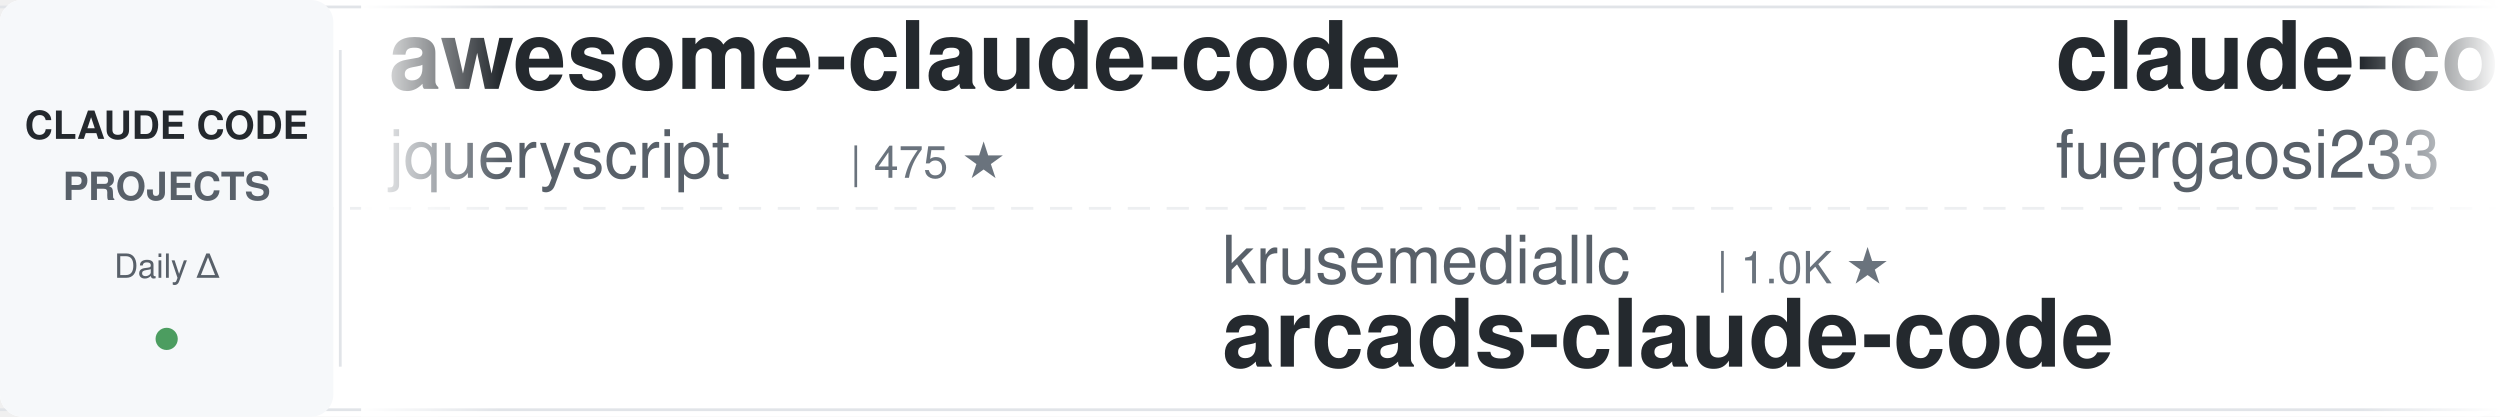
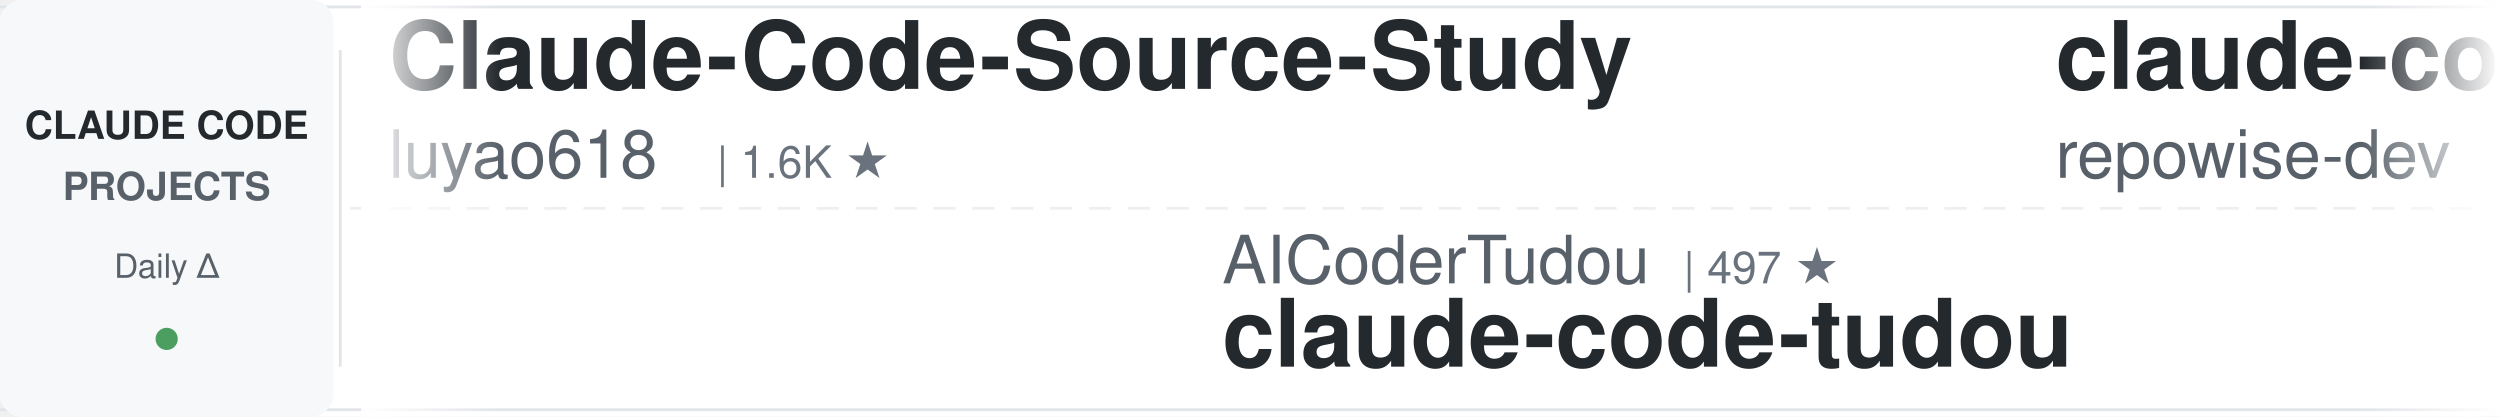
<svg xmlns="http://www.w3.org/2000/svg" width="900" height="150">
  <defs>
    <linearGradient id="leftFade" x1="0%" y1="0%" x2="100%" y2="0%">
      <stop offset="0%" style="stop-color:#ffffff;stop-opacity:1" />
      <stop offset="100%" style="stop-color:#ffffff;stop-opacity:0" />
    </linearGradient>
    <linearGradient id="rightFade" x1="0%" y1="0%" x2="100%" y2="0%">
      <stop offset="0%" style="stop-color:#ffffff;stop-opacity:0" />
      <stop offset="100%" style="stop-color:#ffffff;stop-opacity:1" />
    </linearGradient>
  </defs>
  <rect width="900" height="150" fill="#ffffff" rx="8" />
  <rect x="0" y="2" width="900" height="1" fill="#e1e4e8" />
  <rect x="0" y="147" width="900" height="1" fill="#e1e4e8" />
  <line x1="0" y1="75" x2="900" y2="75" stroke="#e1e4e8" stroke-width="1" stroke-dasharray="8 6" opacity="0.6" />
  <rect x="0" y="0" width="120" height="150" fill="#f6f8fa" rx="8" />
  <text x="60" y="50" font-family="-apple-system, BlinkMacSystemFont, 'Segoe UI', Helvetica, Arial, sans-serif" font-size="14" font-weight="600" fill="#24292e" text-anchor="middle">CLAUDE CODE</text>
  <text x="60" y="72" font-family="-apple-system, BlinkMacSystemFont, 'Segoe UI', Helvetica, Arial, sans-serif" font-size="14" font-weight="600" fill="#586069" text-anchor="middle">PROJECTS</text>
  <text x="60" y="100" font-family="-apple-system, BlinkMacSystemFont, 'Segoe UI', Helvetica, Arial, sans-serif" font-size="12" font-weight="500" fill="#586069" text-anchor="middle">Daily Δ</text>
  <circle cx="60" cy="122" r="4" fill="#22863a" opacity="0.8" />
  <rect x="122" y="18" width="1" height="114" fill="#e1e4e8" />
  <clipPath id="tickerClip">
    <rect x="130" y="0" width="770" height="150" />
  </clipPath>
  <g clip-path="url(#tickerClip)">
    <g id="tickerItems">
      <animateTransform attributeName="transform" attributeType="XML" type="translate" from="0 0" to="-3000 0" dur="54s" repeatCount="indefinite" />
      <g transform="translate(0, 0)">
-         <text x="140" y="32" font-family="-apple-system, BlinkMacSystemFont, 'Segoe UI', Helvetica, Arial, sans-serif" font-size="34" font-weight="600" fill="#24292e">awesome-claude-code</text>
-         <text x="140" y="64" font-family="-apple-system, BlinkMacSystemFont, 'Segoe UI', Helvetica, Arial, sans-serif" font-size="24" font-weight="400" fill="#586069">jqueryscript</text>
-         <text x="306" y="64" font-family="-apple-system, BlinkMacSystemFont, 'Segoe UI', Helvetica, Arial, sans-serif" font-size="16" font-weight="500" fill="#6a737d">| 475 ★</text>
+         <text x="140" y="32" font-family="-apple-system, BlinkMacSystemFont, 'Segoe UI', Helvetica, Arial, sans-serif" font-size="34" font-weight="600" fill="#24292e">Claude-Code-Source-Study</text>
+         <text x="140" y="64" font-family="-apple-system, BlinkMacSystemFont, 'Segoe UI', Helvetica, Arial, sans-serif" font-size="24" font-weight="400" fill="#586069">luyao618</text>
+         <text x="258" y="64" font-family="-apple-system, BlinkMacSystemFont, 'Segoe UI', Helvetica, Arial, sans-serif" font-size="16" font-weight="500" fill="#6a737d">| 1.6K ★</text>
      </g>
      <g transform="translate(300, 0)">
-         <text x="140" y="102" font-family="-apple-system, BlinkMacSystemFont, 'Segoe UI', Helvetica, Arial, sans-serif" font-size="24" font-weight="400" fill="#586069">krusemediallc</text>
-         <text x="318" y="102" font-family="-apple-system, BlinkMacSystemFont, 'Segoe UI', Helvetica, Arial, sans-serif" font-size="16" font-weight="500" fill="#6a737d">| 1.0K ★</text>
-         <text x="140" y="132" font-family="-apple-system, BlinkMacSystemFont, 'Segoe UI', Helvetica, Arial, sans-serif" font-size="34" font-weight="600" fill="#24292e">arcads-claude-code</text>
+         <text x="140" y="102" font-family="-apple-system, BlinkMacSystemFont, 'Segoe UI', Helvetica, Arial, sans-serif" font-size="24" font-weight="400" fill="#586069">AICoderTudou</text>
+         <text x="306" y="102" font-family="-apple-system, BlinkMacSystemFont, 'Segoe UI', Helvetica, Arial, sans-serif" font-size="16" font-weight="500" fill="#6a737d">| 497 ★</text>
+         <text x="140" y="132" font-family="-apple-system, BlinkMacSystemFont, 'Segoe UI', Helvetica, Arial, sans-serif" font-size="34" font-weight="600" fill="#24292e">claude-code-tudou</text>
      </g>
      <g transform="translate(600, 0)">
-         <text x="140" y="32" font-family="-apple-system, BlinkMacSystemFont, 'Segoe UI', Helvetica, Arial, sans-serif" font-size="34" font-weight="600" fill="#24292e">claude-code-proxy</text>
-         <text x="140" y="64" font-family="-apple-system, BlinkMacSystemFont, 'Segoe UI', Helvetica, Arial, sans-serif" font-size="24" font-weight="400" fill="#586069">fuergaosi233</text>
-         <text x="306" y="64" font-family="-apple-system, BlinkMacSystemFont, 'Segoe UI', Helvetica, Arial, sans-serif" font-size="16" font-weight="500" fill="#6a737d">| 2.8K ★</text>
+         <text x="140" y="32" font-family="-apple-system, BlinkMacSystemFont, 'Segoe UI', Helvetica, Arial, sans-serif" font-size="34" font-weight="600" fill="#24292e">claude-code-prompts</text>
+         <text x="140" y="64" font-family="-apple-system, BlinkMacSystemFont, 'Segoe UI', Helvetica, Arial, sans-serif" font-size="24" font-weight="400" fill="#586069">repowise-dev</text>
+         <text x="306" y="64" font-family="-apple-system, BlinkMacSystemFont, 'Segoe UI', Helvetica, Arial, sans-serif" font-size="16" font-weight="500" fill="#6a737d">| 1.2K ★</text>
      </g>
      <g transform="translate(900, 0)">
-         <text x="140" y="102" font-family="-apple-system, BlinkMacSystemFont, 'Segoe UI', Helvetica, Arial, sans-serif" font-size="24" font-weight="400" fill="#586069">disler</text>
-         <text x="234" y="102" font-family="-apple-system, BlinkMacSystemFont, 'Segoe UI', Helvetica, Arial, sans-serif" font-size="16" font-weight="500" fill="#6a737d">| 1.5K ★</text>
-         <text x="140" y="132" font-family="-apple-system, BlinkMacSystemFont, 'Segoe UI', Helvetica, Arial, sans-serif" font-size="34" font-weight="600" fill="#24292e">pi-vs-claude-code</text>
+         <text x="140" y="102" font-family="-apple-system, BlinkMacSystemFont, 'Segoe UI', Helvetica, Arial, sans-serif" font-size="24" font-weight="400" fill="#586069">Yuyz0112</text>
+         <text x="258" y="102" font-family="-apple-system, BlinkMacSystemFont, 'Segoe UI', Helvetica, Arial, sans-serif" font-size="16" font-weight="500" fill="#6a737d">| 2.4K ★</text>
+         <text x="140" y="132" font-family="-apple-system, BlinkMacSystemFont, 'Segoe UI', Helvetica, Arial, sans-serif" font-size="34" font-weight="600" fill="#24292e">claude-code-reverse</text>
      </g>
      <g transform="translate(1200, 0)">
-         <text x="140" y="32" font-family="-apple-system, BlinkMacSystemFont, 'Segoe UI', Helvetica, Arial, sans-serif" font-size="34" font-weight="600" fill="#24292e">Open-ClaudeCode</text>
-         <text x="140" y="64" font-family="-apple-system, BlinkMacSystemFont, 'Segoe UI', Helvetica, Arial, sans-serif" font-size="24" font-weight="400" fill="#586069">LING71671</text>
-         <text x="270" y="64" font-family="-apple-system, BlinkMacSystemFont, 'Segoe UI', Helvetica, Arial, sans-serif" font-size="16" font-weight="500" fill="#6a737d">| 926 ★</text>
+         <text x="140" y="32" font-family="-apple-system, BlinkMacSystemFont, 'Segoe UI', Helvetica, Arial, sans-serif" font-size="34" font-weight="600" fill="#24292e">claude-code-source-build</text>
+         <text x="140" y="64" font-family="-apple-system, BlinkMacSystemFont, 'Segoe UI', Helvetica, Arial, sans-serif" font-size="24" font-weight="400" fill="#586069">andrew-kramer-inno</text>
+         <text x="378" y="64" font-family="-apple-system, BlinkMacSystemFont, 'Segoe UI', Helvetica, Arial, sans-serif" font-size="16" font-weight="500" fill="#6a737d">| 594 ★</text>
      </g>
      <g transform="translate(1500, 0)">
-         <text x="140" y="102" font-family="-apple-system, BlinkMacSystemFont, 'Segoe UI', Helvetica, Arial, sans-serif" font-size="24" font-weight="400" fill="#586069">ykdojo</text>
-         <text x="234" y="102" font-family="-apple-system, BlinkMacSystemFont, 'Segoe UI', Helvetica, Arial, sans-serif" font-size="16" font-weight="500" fill="#6a737d">| 9.4K ★</text>
-         <text x="140" y="132" font-family="-apple-system, BlinkMacSystemFont, 'Segoe UI', Helvetica, Arial, sans-serif" font-size="34" font-weight="600" fill="#24292e">claude-code-tips</text>
+         <text x="140" y="102" font-family="-apple-system, BlinkMacSystemFont, 'Segoe UI', Helvetica, Arial, sans-serif" font-size="24" font-weight="400" fill="#586069">LING71671</text>
+         <text x="270" y="102" font-family="-apple-system, BlinkMacSystemFont, 'Segoe UI', Helvetica, Arial, sans-serif" font-size="16" font-weight="500" fill="#6a737d">| 926 ★</text>
+         <text x="140" y="132" font-family="-apple-system, BlinkMacSystemFont, 'Segoe UI', Helvetica, Arial, sans-serif" font-size="34" font-weight="600" fill="#24292e">Open-ClaudeCode</text>
      </g>
      <g transform="translate(1800, 0)">
-         <text x="140" y="32" font-family="-apple-system, BlinkMacSystemFont, 'Segoe UI', Helvetica, Arial, sans-serif" font-size="34" font-weight="600" fill="#24292e">how-claude-code-works</text>
-         <text x="140" y="64" font-family="-apple-system, BlinkMacSystemFont, 'Segoe UI', Helvetica, Arial, sans-serif" font-size="24" font-weight="400" fill="#586069">Windy3f3f3f3f</text>
-         <text x="318" y="64" font-family="-apple-system, BlinkMacSystemFont, 'Segoe UI', Helvetica, Arial, sans-serif" font-size="16" font-weight="500" fill="#6a737d">| 3.3K ★</text>
+         <text x="140" y="32" font-family="-apple-system, BlinkMacSystemFont, 'Segoe UI', Helvetica, Arial, sans-serif" font-size="34" font-weight="600" fill="#24292e">claude-code-plugins-plus...</text>
+         <text x="140" y="64" font-family="-apple-system, BlinkMacSystemFont, 'Segoe UI', Helvetica, Arial, sans-serif" font-size="24" font-weight="400" fill="#586069">jeremylongshore</text>
+         <text x="342" y="64" font-family="-apple-system, BlinkMacSystemFont, 'Segoe UI', Helvetica, Arial, sans-serif" font-size="16" font-weight="500" fill="#6a737d">| 2.6K ★</text>
      </g>
      <g transform="translate(2100, 0)">
-         <text x="140" y="102" font-family="-apple-system, BlinkMacSystemFont, 'Segoe UI', Helvetica, Arial, sans-serif" font-size="24" font-weight="400" fill="#586069">Piebald-AI</text>
-         <text x="282" y="102" font-family="-apple-system, BlinkMacSystemFont, 'Segoe UI', Helvetica, Arial, sans-serif" font-size="16" font-weight="500" fill="#6a737d">| 12.0K ★</text>
-         <text x="140" y="132" font-family="-apple-system, BlinkMacSystemFont, 'Segoe UI', Helvetica, Arial, sans-serif" font-size="34" font-weight="600" fill="#24292e">claude-code-system-promp...</text>
+         <text x="140" y="102" font-family="-apple-system, BlinkMacSystemFont, 'Segoe UI', Helvetica, Arial, sans-serif" font-size="24" font-weight="400" fill="#586069">pedrohcgs</text>
+         <text x="270" y="102" font-family="-apple-system, BlinkMacSystemFont, 'Segoe UI', Helvetica, Arial, sans-serif" font-size="16" font-weight="500" fill="#6a737d">| 1.4K ★</text>
+         <text x="140" y="132" font-family="-apple-system, BlinkMacSystemFont, 'Segoe UI', Helvetica, Arial, sans-serif" font-size="34" font-weight="600" fill="#24292e">claude-code-my-workflow</text>
      </g>
      <g transform="translate(2400, 0)">
-         <text x="140" y="32" font-family="-apple-system, BlinkMacSystemFont, 'Segoe UI', Helvetica, Arial, sans-serif" font-size="34" font-weight="600" fill="#24292e">claude-code-proxy</text>
-         <text x="140" y="64" font-family="-apple-system, BlinkMacSystemFont, 'Segoe UI', Helvetica, Arial, sans-serif" font-size="24" font-weight="400" fill="#586069">1rgs</text>
-         <text x="210" y="64" font-family="-apple-system, BlinkMacSystemFont, 'Segoe UI', Helvetica, Arial, sans-serif" font-size="16" font-weight="500" fill="#6a737d">| 3.7K ★</text>
+         <text x="140" y="32" font-family="-apple-system, BlinkMacSystemFont, 'Segoe UI', Helvetica, Arial, sans-serif" font-size="34" font-weight="600" fill="#24292e">andrej-karpathy-skills</text>
+         <text x="140" y="64" font-family="-apple-system, BlinkMacSystemFont, 'Segoe UI', Helvetica, Arial, sans-serif" font-size="24" font-weight="400" fill="#586069">multica-ai</text>
+         <text x="282" y="64" font-family="-apple-system, BlinkMacSystemFont, 'Segoe UI', Helvetica, Arial, sans-serif" font-size="16" font-weight="500" fill="#6a737d">| 196.0K ★</text>
      </g>
      <g transform="translate(2700, 0)">
-         <text x="140" y="102" font-family="-apple-system, BlinkMacSystemFont, 'Segoe UI', Helvetica, Arial, sans-serif" font-size="24" font-weight="400" fill="#586069">simonw</text>
-         <text x="234" y="102" font-family="-apple-system, BlinkMacSystemFont, 'Segoe UI', Helvetica, Arial, sans-serif" font-size="16" font-weight="500" fill="#6a737d">| 1.6K ★</text>
-         <text x="140" y="132" font-family="-apple-system, BlinkMacSystemFont, 'Segoe UI', Helvetica, Arial, sans-serif" font-size="34" font-weight="600" fill="#24292e">claude-code-transcripts</text>
+         <text x="140" y="102" font-family="-apple-system, BlinkMacSystemFont, 'Segoe UI', Helvetica, Arial, sans-serif" font-size="24" font-weight="400" fill="#586069">liuup</text>
+         <text x="222" y="102" font-family="-apple-system, BlinkMacSystemFont, 'Segoe UI', Helvetica, Arial, sans-serif" font-size="16" font-weight="500" fill="#6a737d">| 3.6K ★</text>
+         <text x="140" y="132" font-family="-apple-system, BlinkMacSystemFont, 'Segoe UI', Helvetica, Arial, sans-serif" font-size="34" font-weight="600" fill="#24292e">claude-code-analysis</text>
      </g>
      <g transform="translate(3000, 0)">
-         <text x="140" y="32" font-family="-apple-system, BlinkMacSystemFont, 'Segoe UI', Helvetica, Arial, sans-serif" font-size="34" font-weight="600" fill="#24292e">awesome-claude-code</text>
-         <text x="140" y="64" font-family="-apple-system, BlinkMacSystemFont, 'Segoe UI', Helvetica, Arial, sans-serif" font-size="24" font-weight="400" fill="#586069">jqueryscript</text>
-         <text x="306" y="64" font-family="-apple-system, BlinkMacSystemFont, 'Segoe UI', Helvetica, Arial, sans-serif" font-size="16" font-weight="500" fill="#6a737d">| 475 ★</text>
+         <text x="140" y="32" font-family="-apple-system, BlinkMacSystemFont, 'Segoe UI', Helvetica, Arial, sans-serif" font-size="34" font-weight="600" fill="#24292e">Claude-Code-Source-Study</text>
+         <text x="140" y="64" font-family="-apple-system, BlinkMacSystemFont, 'Segoe UI', Helvetica, Arial, sans-serif" font-size="24" font-weight="400" fill="#586069">luyao618</text>
+         <text x="258" y="64" font-family="-apple-system, BlinkMacSystemFont, 'Segoe UI', Helvetica, Arial, sans-serif" font-size="16" font-weight="500" fill="#6a737d">| 1.6K ★</text>
      </g>
      <g transform="translate(3300, 0)">
-         <text x="140" y="102" font-family="-apple-system, BlinkMacSystemFont, 'Segoe UI', Helvetica, Arial, sans-serif" font-size="24" font-weight="400" fill="#586069">krusemediallc</text>
-         <text x="318" y="102" font-family="-apple-system, BlinkMacSystemFont, 'Segoe UI', Helvetica, Arial, sans-serif" font-size="16" font-weight="500" fill="#6a737d">| 1.0K ★</text>
-         <text x="140" y="132" font-family="-apple-system, BlinkMacSystemFont, 'Segoe UI', Helvetica, Arial, sans-serif" font-size="34" font-weight="600" fill="#24292e">arcads-claude-code</text>
+         <text x="140" y="102" font-family="-apple-system, BlinkMacSystemFont, 'Segoe UI', Helvetica, Arial, sans-serif" font-size="24" font-weight="400" fill="#586069">AICoderTudou</text>
+         <text x="306" y="102" font-family="-apple-system, BlinkMacSystemFont, 'Segoe UI', Helvetica, Arial, sans-serif" font-size="16" font-weight="500" fill="#6a737d">| 497 ★</text>
+         <text x="140" y="132" font-family="-apple-system, BlinkMacSystemFont, 'Segoe UI', Helvetica, Arial, sans-serif" font-size="34" font-weight="600" fill="#24292e">claude-code-tudou</text>
      </g>
      <g transform="translate(3600, 0)">
-         <text x="140" y="32" font-family="-apple-system, BlinkMacSystemFont, 'Segoe UI', Helvetica, Arial, sans-serif" font-size="34" font-weight="600" fill="#24292e">claude-code-proxy</text>
-         <text x="140" y="64" font-family="-apple-system, BlinkMacSystemFont, 'Segoe UI', Helvetica, Arial, sans-serif" font-size="24" font-weight="400" fill="#586069">fuergaosi233</text>
-         <text x="306" y="64" font-family="-apple-system, BlinkMacSystemFont, 'Segoe UI', Helvetica, Arial, sans-serif" font-size="16" font-weight="500" fill="#6a737d">| 2.8K ★</text>
+         <text x="140" y="32" font-family="-apple-system, BlinkMacSystemFont, 'Segoe UI', Helvetica, Arial, sans-serif" font-size="34" font-weight="600" fill="#24292e">claude-code-prompts</text>
+         <text x="140" y="64" font-family="-apple-system, BlinkMacSystemFont, 'Segoe UI', Helvetica, Arial, sans-serif" font-size="24" font-weight="400" fill="#586069">repowise-dev</text>
+         <text x="306" y="64" font-family="-apple-system, BlinkMacSystemFont, 'Segoe UI', Helvetica, Arial, sans-serif" font-size="16" font-weight="500" fill="#6a737d">| 1.2K ★</text>
      </g>
      <g transform="translate(3900, 0)">
-         <text x="140" y="102" font-family="-apple-system, BlinkMacSystemFont, 'Segoe UI', Helvetica, Arial, sans-serif" font-size="24" font-weight="400" fill="#586069">disler</text>
-         <text x="234" y="102" font-family="-apple-system, BlinkMacSystemFont, 'Segoe UI', Helvetica, Arial, sans-serif" font-size="16" font-weight="500" fill="#6a737d">| 1.5K ★</text>
-         <text x="140" y="132" font-family="-apple-system, BlinkMacSystemFont, 'Segoe UI', Helvetica, Arial, sans-serif" font-size="34" font-weight="600" fill="#24292e">pi-vs-claude-code</text>
+         <text x="140" y="102" font-family="-apple-system, BlinkMacSystemFont, 'Segoe UI', Helvetica, Arial, sans-serif" font-size="24" font-weight="400" fill="#586069">Yuyz0112</text>
+         <text x="258" y="102" font-family="-apple-system, BlinkMacSystemFont, 'Segoe UI', Helvetica, Arial, sans-serif" font-size="16" font-weight="500" fill="#6a737d">| 2.4K ★</text>
+         <text x="140" y="132" font-family="-apple-system, BlinkMacSystemFont, 'Segoe UI', Helvetica, Arial, sans-serif" font-size="34" font-weight="600" fill="#24292e">claude-code-reverse</text>
      </g>
    </g>
  </g>
  <rect x="130" y="0" width="50" height="150" fill="url(#leftFade)" />
  <rect x="850" y="0" width="50" height="150" fill="url(#rightFade)" />
</svg>
